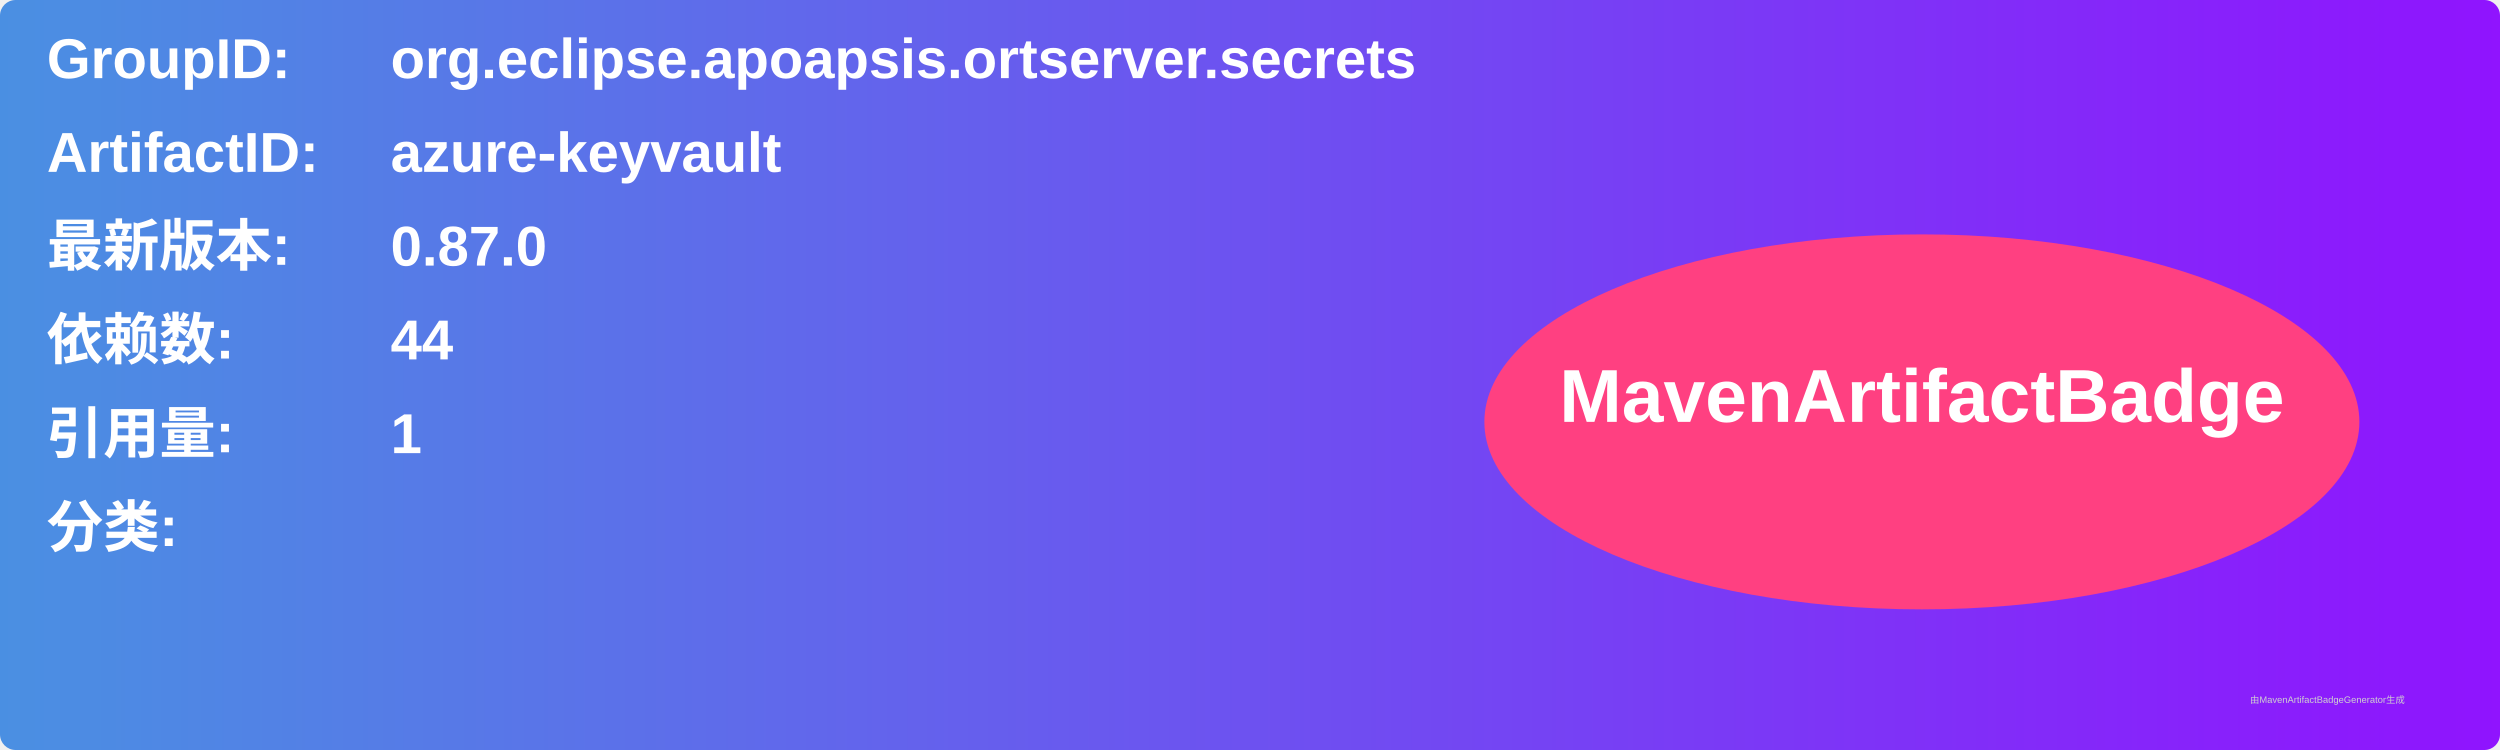
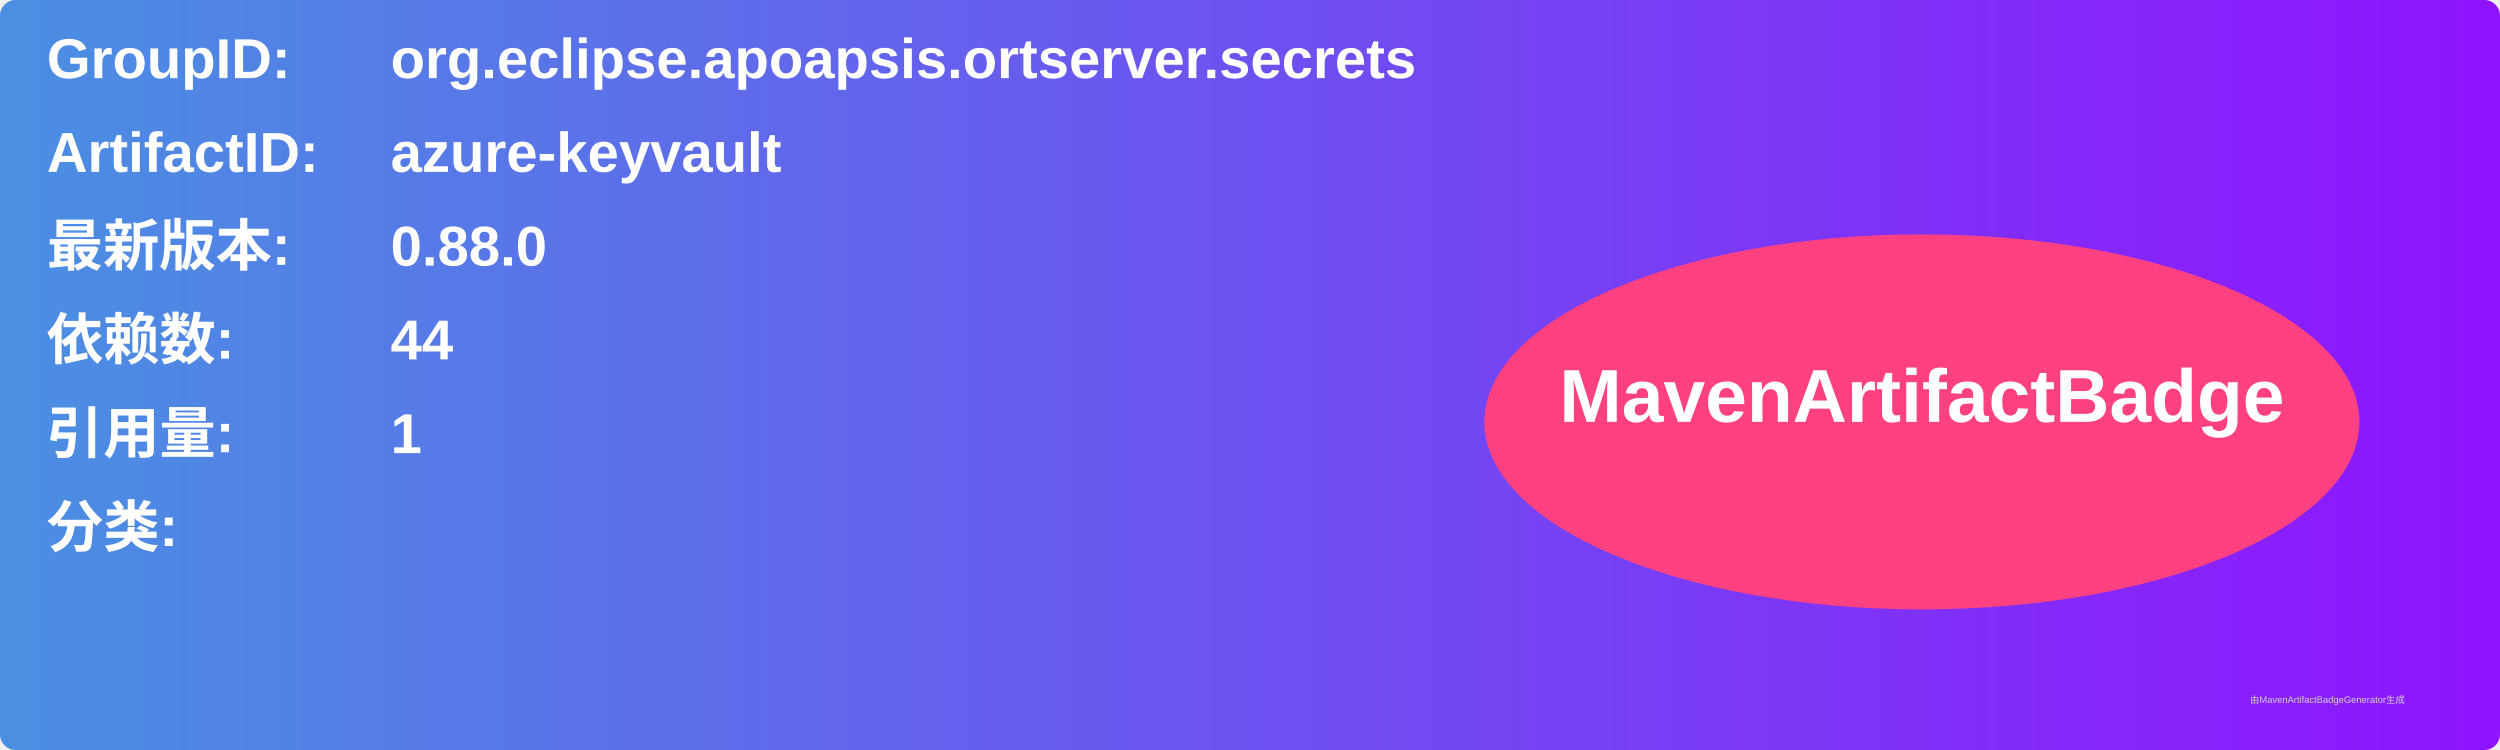
<svg xmlns="http://www.w3.org/2000/svg" width="800" height="240" viewBox="0 0 800 240">
  <linearGradient id="grad" x1="0%" y1="0%" x2="100%" y2="0%">
    <stop offset="0%" stop-color="#4a90e2" />
    <stop offset="100%" stop-color="#9013fe" />
  </linearGradient>
  <rect width="100%" height="100%" rx="5" ry="5" fill="url(#grad)" />
  <g transform="translate(15, 15)">
    <text x="0" y="10" font-family="Arial" font-size="18" fill="white" font-weight="bold" width="260">GroupID:</text>
    <text x="110" y="10" font-family="Arial" font-size="18" fill="white" font-weight="bold" width="460">org.eclipse.apoapsis.ortserver.secrets</text>
    <text x="0" y="40" font-family="Arial" font-size="18" fill="white" font-weight="bold" width="260">ArtifactID:</text>
    <text x="110" y="40" font-family="Arial" font-size="18" fill="white" font-weight="bold" width="460">azure-keyvault</text>
    <text x="0" y="70" font-family="Arial" font-size="18" fill="white" font-weight="bold">最新版本:</text>
    <text x="110" y="70" font-family="Arial" font-size="18" fill="white" font-weight="bold">
-       <tspan font-weight="bold">0.87.0</tspan>
+       <tspan font-weight="bold">0.88.0</tspan>
    </text>
    <text x="0" y="100" font-family="Arial" font-size="18" fill="white" font-weight="bold">依赖数: </text>
    <text x="110" y="100" font-family="Arial" font-size="18" fill="white">
      <tspan font-weight="bold">44</tspan>
    </text>
    <text x="0" y="130" font-family="Arial" font-size="18" fill="white" font-weight="bold">引用量: </text>
    <text x="110" y="130" font-family="Arial" font-size="18" fill="white">
      <tspan font-weight="bold">1</tspan>
    </text>
    <text x="0" y="160" font-family="Arial" font-size="18" fill="white" font-weight="bold">分类:</text>
    <text x="10" y="190" font-family="Arial" font-size="10" fill="white">
      <tspan font-weight="bold" />
    </text>
    <ellipse cx="600" cy="120" rx="140" ry="60" fill="#ff4081" />
    <text x="600" y="120" text-anchor="middle" font-family="Arial" font-size="24" fill="white" font-weight="bold">MavenArtifactBadge</text>
  </g>
  <text x="720" y="225" font-family="Arial" font-size="3" fill="#d0d0d0">由MavenArtifactBadgeGenerator生成</text>
</svg>
